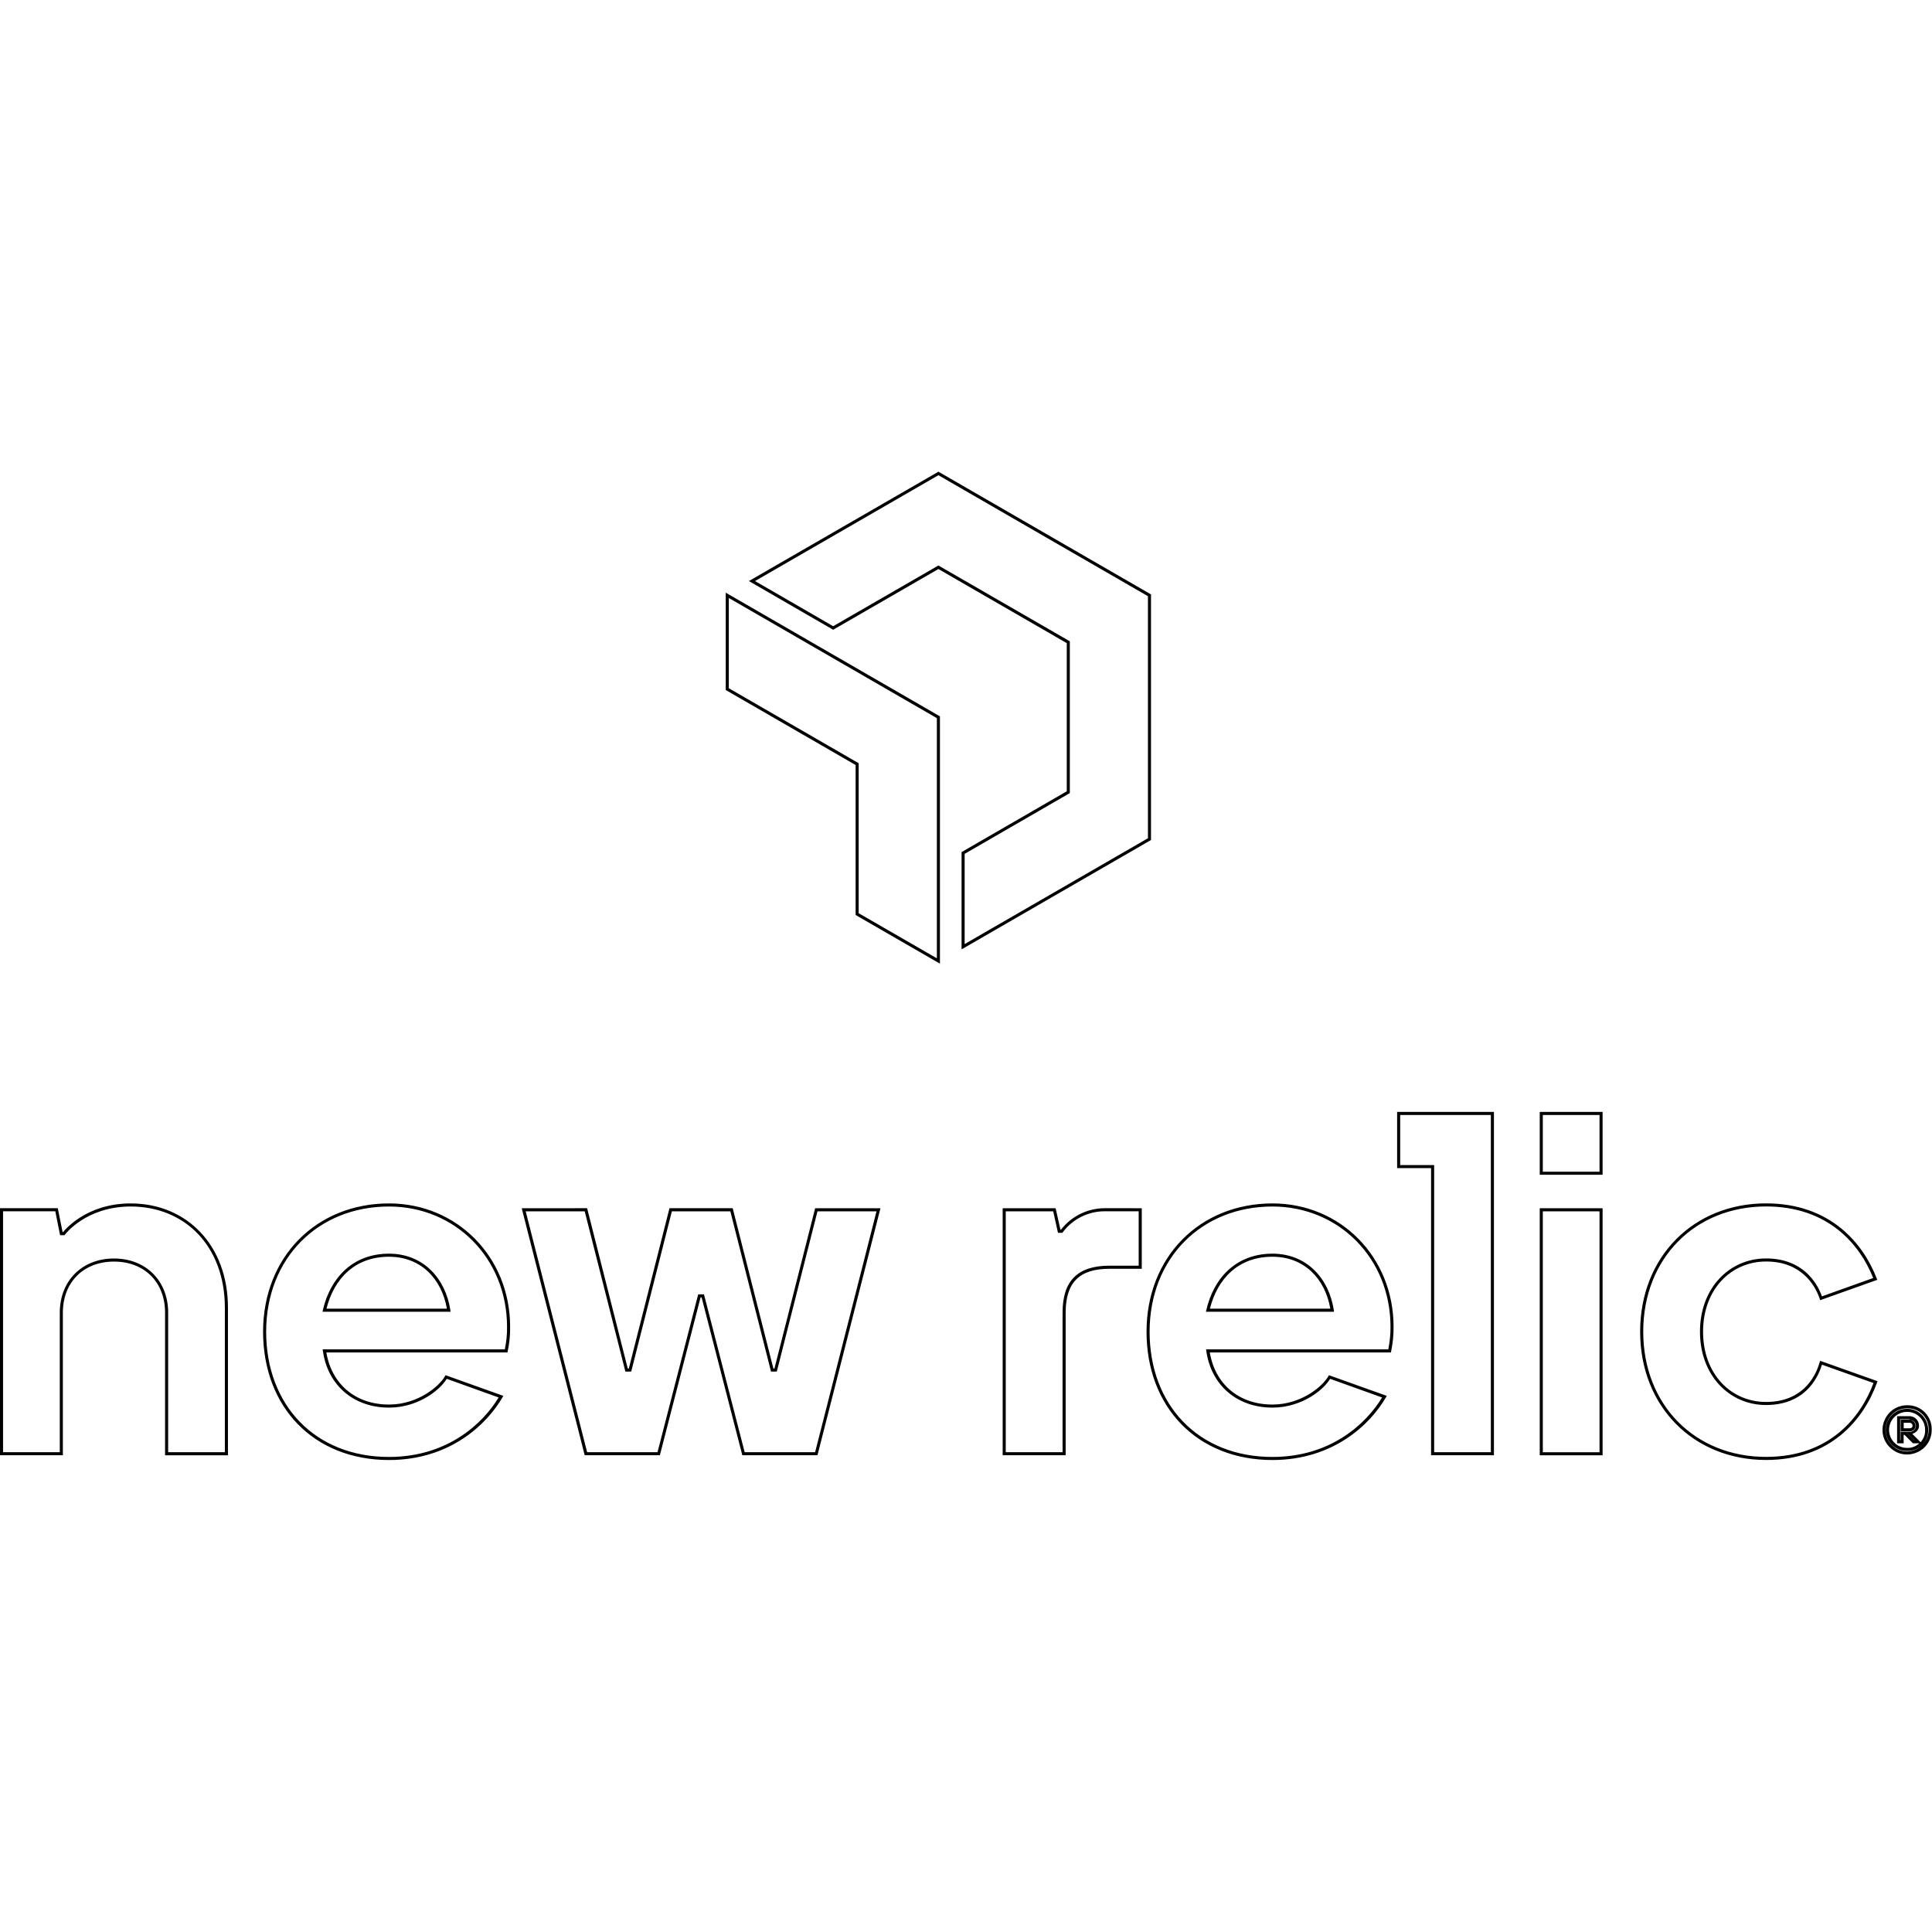
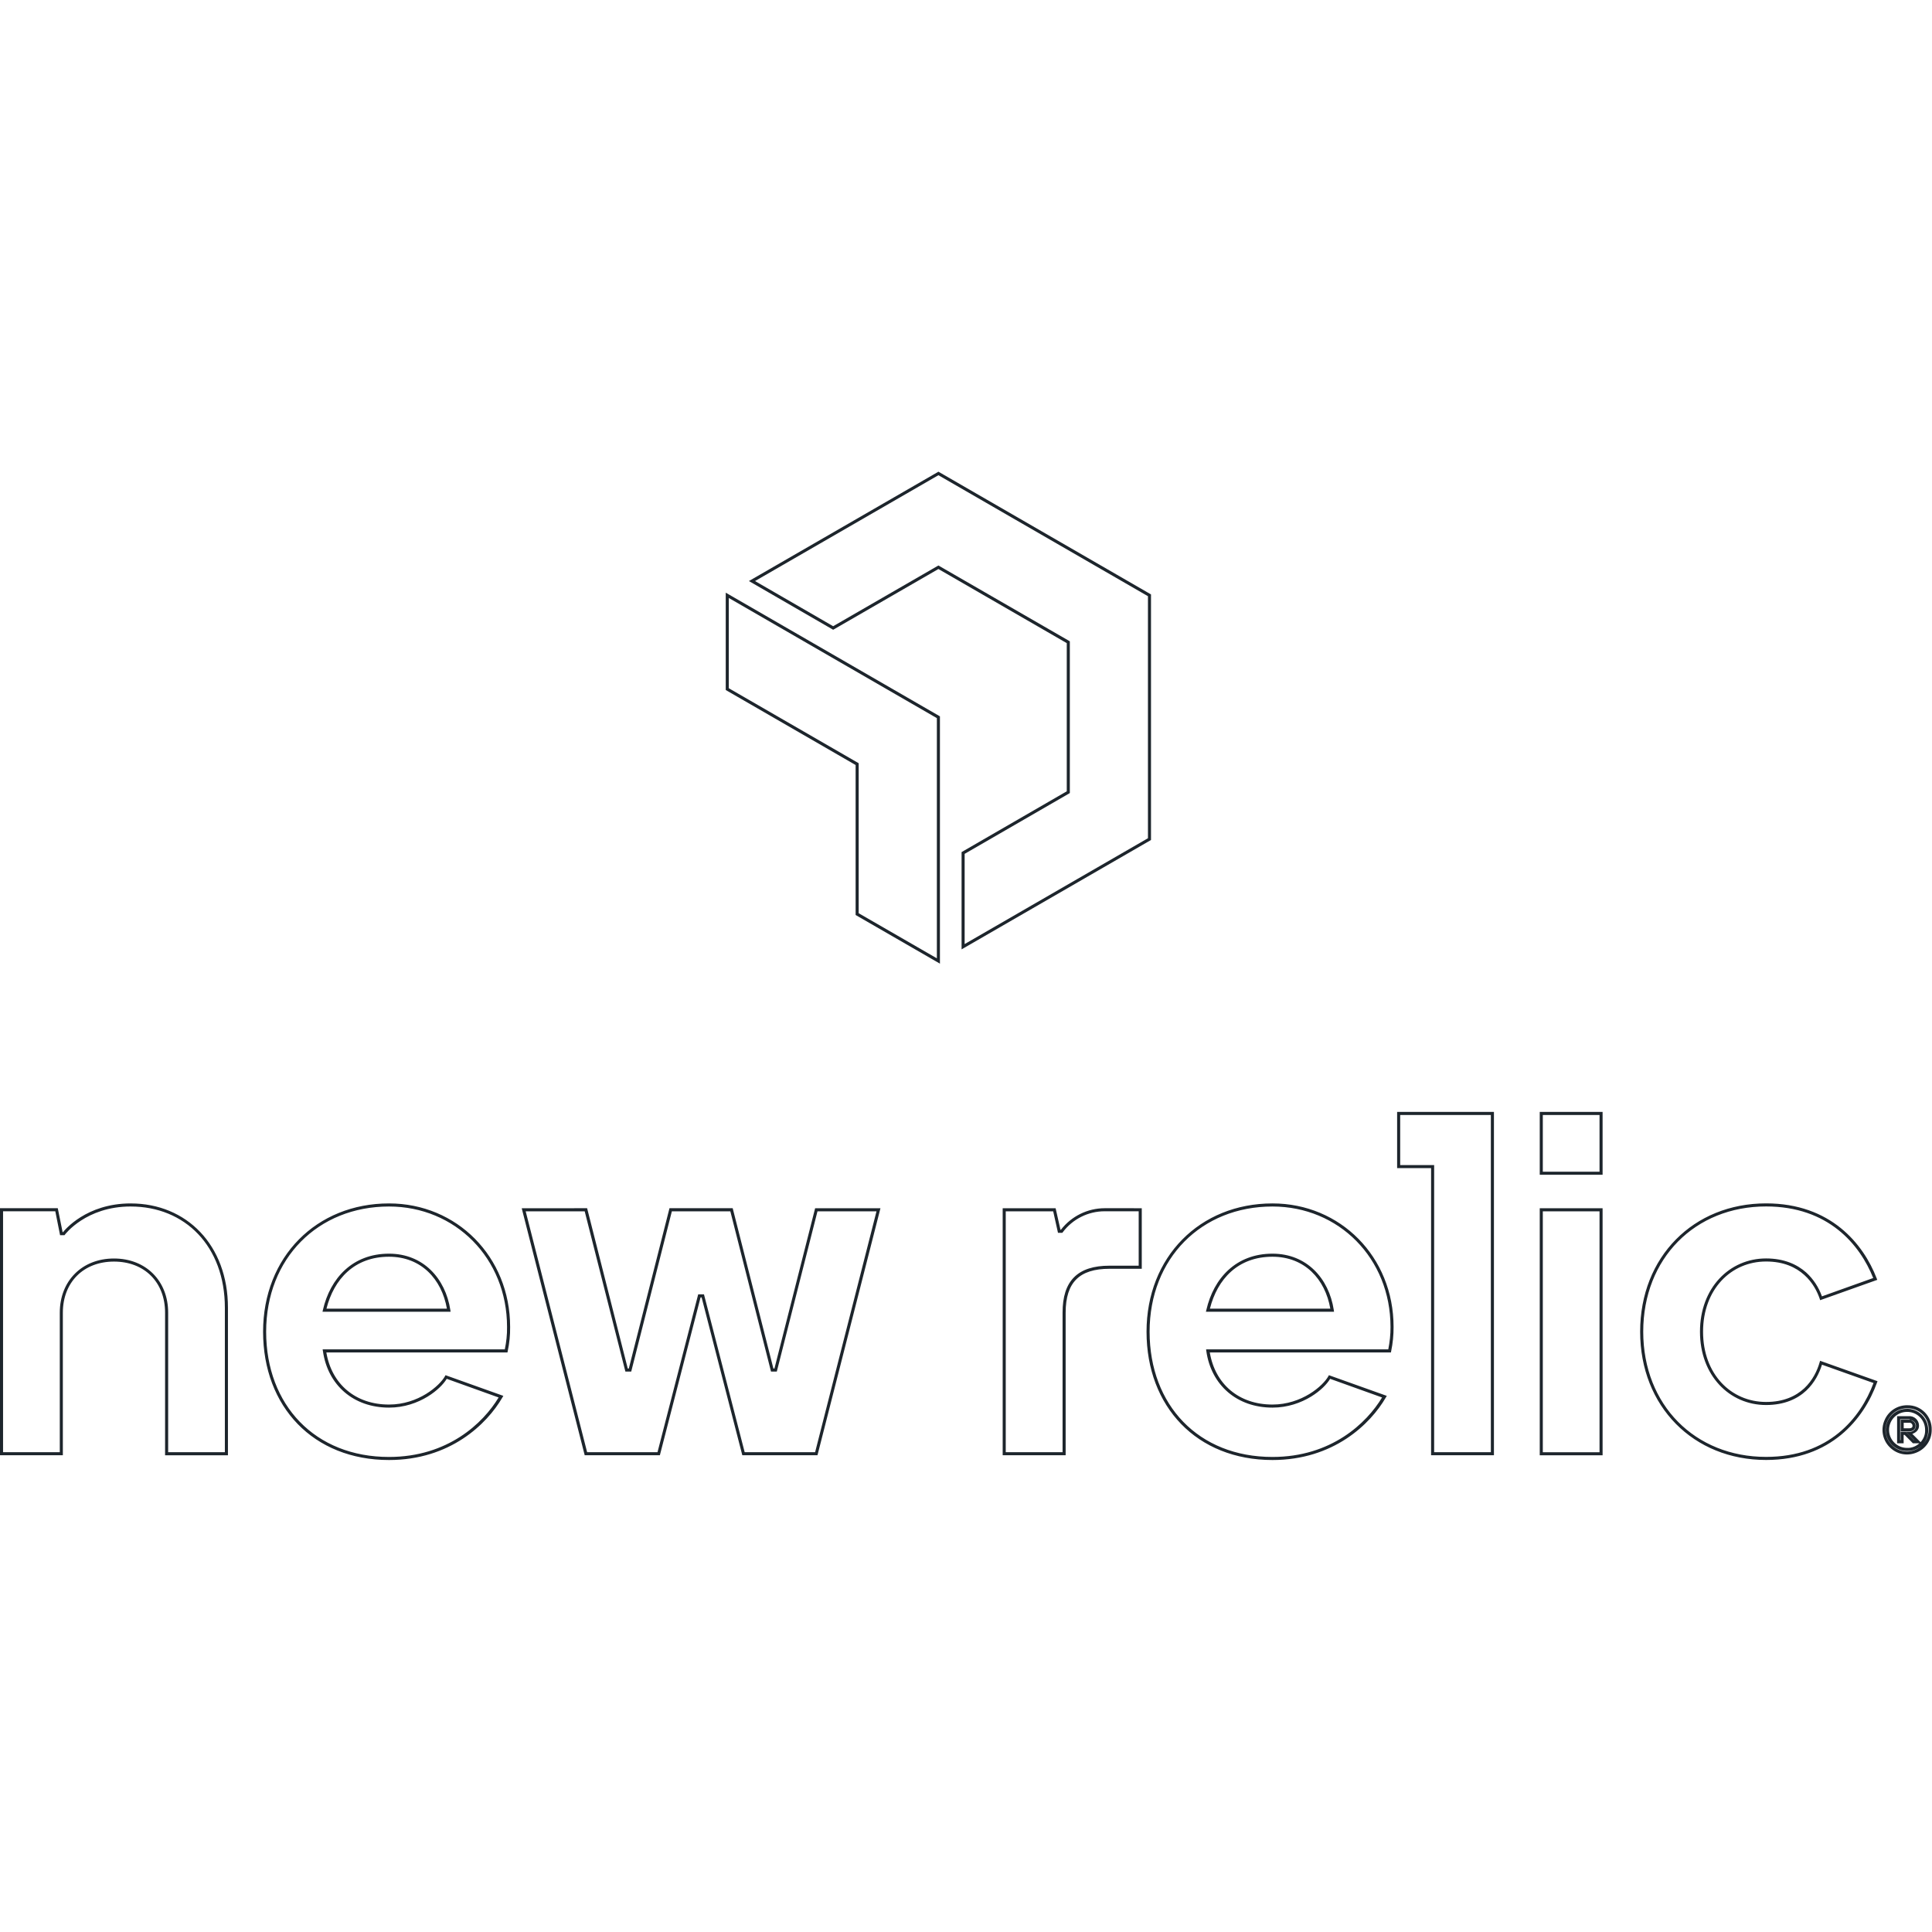
<svg xmlns="http://www.w3.org/2000/svg" viewBox="0 0 128 128">
-   <path d="m62.172 31.25-.05.031-12.505 7.215 5.582 3.227 6.973-4.024 8.504 4.91v9.817l-6.969 4.027v6.445l12.55-7.246v-16.27Zm0 .234L76.055 39.5v16.035L63.91 62.547V56.57l6.969-4.027V42.488l-8.707-5.023-6.973 4.023-5.176-2.992Zm-14.09 7.782v6.449l8.605 4.969v9.937l5.586 3.223V47.46Zm.203.351 13.785 7.961v15.914l-5.18-2.988v-9.938l-8.605-4.968Zm44.278 34.051v3.723h2.25v19.023h4.164V73.668Zm9.449 0v4.164h4.164v-4.164Zm-9.246.203h6.007v22.34h-3.757V77.188h-2.25Zm9.449 0h3.758v3.758h-3.758Zm14.793 5.856c-4.805 0-8.344 3.539-8.344 8.5 0 4.96 3.54 8.5 8.344 8.5 4.308 0 6.484-2.727 7.347-5.122l.036-.097-3.805-1.352-.031.102c-.153.543-.465 1.203-1.02 1.722-.558.516-1.36.903-2.527.903-2.324 0-4.176-1.844-4.176-4.653 0-2.808 1.852-4.652 4.176-4.652 1.168 0 1.969.387 2.527.887.559.496.867 1.117 1.024 1.578l.03.098 3.786-1.348-.04-.098c-.878-2.285-3.054-4.968-7.327-4.968ZM8.66 79.73c-2.953 0-4.387 1.782-4.484 1.903h-.028l-.32-1.586H0v16.367h4.164V86.97c0-2.016 1.367-3.387 3.387-3.387s3.386 1.367 3.386 3.387v9.445h4.165v-9.77c0-4.164-2.747-6.914-6.442-6.914Zm17.113 0c-4.804 0-8.343 3.54-8.343 8.5 0 2.48.832 4.606 2.293 6.114 1.46 1.504 3.55 2.386 6.05 2.386 4.047 0 6.493-2.382 7.512-4.144l.063-.106-3.832-1.37-.04.074c-.167.304-.613.78-1.253 1.171-.641.391-1.48.7-2.45.7-2.226 0-3.8-1.356-4.152-3.453h12l.016-.082a7.155 7.155 0 0 0 .16-1.606c0-4.656-3.535-8.184-8.024-8.184Zm58.532 0c-4.805 0-8.344 3.54-8.344 8.5 0 2.48.832 4.606 2.293 6.114 1.46 1.504 3.55 2.386 6.05 2.386 4.048 0 6.493-2.382 7.512-4.144l.063-.106-3.836-1.37-.04.074c-.167.304-.608.78-1.25 1.171-.644.391-1.483.7-2.448.7-2.23 0-3.801-1.356-4.153-3.453h12l.016-.082a7.64 7.64 0 0 0 .16-1.606c0-4.656-3.535-8.184-8.023-8.184Zm32.703.2c4.129 0 6.215 2.535 7.097 4.742l-3.398 1.215a3.88 3.88 0 0 0-1.035-1.575c-.594-.53-1.453-.937-2.664-.937-2.43 0-4.38 1.957-4.38 4.855 0 2.899 1.95 4.856 4.38 4.856 1.21 0 2.074-.406 2.664-.957.558-.524.867-1.164 1.039-1.715l3.414 1.215c-.863 2.316-2.95 4.894-7.117 4.894-4.703 0-8.14-3.433-8.14-8.296 0-4.864 3.437-8.297 8.14-8.297ZM8.66 79.934c3.598 0 6.238 2.636 6.238 6.71v9.567h-3.757v-9.242c0-2.114-1.477-3.59-3.59-3.59-2.114 0-3.59 1.48-3.59 3.59v9.242H.203V80.25h3.461l.316 1.586h.293l.032-.043s1.386-1.86 4.355-1.86Zm17.113 0c4.383 0 7.82 3.425 7.82 7.98v.004c.009.496-.046.992-.148 1.48h-12.07l.02.118c.32 2.254 2.027 3.742 4.378 3.742 1.012 0 1.887-.32 2.555-.727.629-.386 1.055-.828 1.27-1.18l3.437 1.235c-1.023 1.7-3.367 3.941-7.262 3.941-2.453 0-4.484-.859-5.906-2.324-1.422-1.465-2.234-3.539-2.234-5.973 0-4.863 3.433-8.296 8.14-8.296Zm58.532 0c4.382 0 7.82 3.425 7.82 7.98v.004c.004.496-.05.992-.148 1.48h-12.07l.015.118c.324 2.254 2.027 3.742 4.383 3.742 1.007 0 1.886-.32 2.554-.727.63-.386 1.055-.828 1.266-1.18l3.441 1.235c-1.023 1.7-3.367 3.941-7.261 3.941-2.453 0-4.485-.859-5.907-2.324-1.421-1.465-2.234-3.539-2.234-5.973 0-4.863 3.434-8.296 8.14-8.296Zm-11.118.113a3.674 3.674 0 0 0-2.898 1.426h-.031l-.32-1.422H66.43v16.363h4.172V86.97c0-1.016.234-1.739.703-2.207.472-.473 1.195-.703 2.207-.703h2.133v-4.012Zm-38.62.004.03.125 4.141 16.238h4.98l2.696-10.457h.07l2.696 10.457h4.98l4.172-16.363h-4.328l-2.695 10.617h-.07l-2.696-10.621h-4.188L41.66 90.668h-.07l-2.692-10.621Zm67.445 0v16.367h4.164V80.051Zm-28.825.199h2.254v3.605h-1.93c-1.042 0-1.827.243-2.347.762-.523.52-.766 1.305-.766 2.352v9.242h-3.765V80.254h3.144l.317 1.422h.289l.031-.04a3.465 3.465 0 0 1 2.773-1.386Zm-38.359.004h3.91l2.696 10.617h.386l2.692-10.617h3.875l2.695 10.617h.383l2.695-10.617h3.91L54.004 96.21h-4.668L46.64 85.754h-.383L43.562 96.21h-4.664Zm67.387 0h3.758v15.96h-3.758Zm-76.442 2.805c-2.421 0-3.894 1.629-4.378 3.722l-.028.125h8.485l-.016-.117c-.324-2.098-1.797-3.73-4.063-3.73Zm58.532 0c-2.422 0-3.895 1.629-4.38 3.722l-.03.125h8.488l-.016-.117c-.324-2.098-1.797-3.73-4.062-3.73Zm-58.532.203c2.125 0 3.489 1.476 3.836 3.441h-7.98c.496-1.965 1.86-3.441 4.144-3.441Zm58.532 0c2.125 0 3.488 1.476 3.832 3.441H80.16c.496-1.965 1.86-3.441 4.145-3.441Zm42.07 9.84a1.61 1.61 0 0 0-1.52.992 1.607 1.607 0 0 0 .336 1.781c.508.516 1.211.598 1.778.363a1.603 1.603 0 0 0 1.011-1.504 1.58 1.58 0 0 0-1.605-1.632Zm-.004.203h.004a1.376 1.376 0 0 1 1.402 1.425c0 .415-.168.743-.41.989a1.34 1.34 0 0 0 .38-.989c0-.8-.677-1.44-1.477-1.39a1.396 1.396 0 0 0 .105 2.79c.383.007.734-.15.984-.4a1.4 1.4 0 0 1-2.023.004 1.407 1.407 0 0 1-.297-1.562 1.41 1.41 0 0 1 1.336-.867Zm-.09.238c.688-.043 1.262.5 1.262 1.187v.004c.016.317-.106.598-.3.813l-.548-.55c.246-.079.446-.27.446-.54v-.004a.636.636 0 0 0-.68-.629h-.773v1.797h.433v-.555h.063l.55.555h.43c-.207.188-.48.313-.785.305h-.008a1.19 1.19 0 0 1-1.215-1.149 1.187 1.187 0 0 1 1.125-1.234Zm.196.484c.035-.004.054.028.09.032h-.024a.289.289 0 0 0-.082 0h.012-.551v.773h.55c.13 0 .243-.027.321-.098a.353.353 0 0 0 .121-.277v-.004c-.004-.168-.125-.293-.277-.351v-.016c.164.059.3.184.3.371a.41.41 0 0 1-.414.406h-.25l.555.555h-.012l-.55-.555h-.348v.555h-.027v-1.39Zm.05.23c.102.013.18.095.184.2 0 .063-.016.098-.047.125-.031.023-.09.047-.191.047h-.348v-.367h.36c.015-.004.027-.004.042-.004Zm0 0" style="stroke:none;fill-rule:nonzero;fill:#000;fill-opacity:1" />
+   <path d="m62.172 31.25-.05.031-12.505 7.215 5.582 3.227 6.973-4.024 8.504 4.91v9.817l-6.969 4.027v6.445l12.55-7.246v-16.27Zm0 .234L76.055 39.5v16.035L63.91 62.547V56.57l6.969-4.027V42.488l-8.707-5.023-6.973 4.023-5.176-2.992Zm-14.09 7.782v6.449l8.605 4.969v9.937l5.586 3.223V47.46Zm.203.351 13.785 7.961v15.914l-5.18-2.988v-9.938l-8.605-4.968Zm44.278 34.051v3.723h2.25v19.023h4.164V73.668Zm9.449 0v4.164h4.164v-4.164Zm-9.246.203h6.007v22.34h-3.757V77.188h-2.25Zm9.449 0h3.758v3.758h-3.758Zm14.793 5.856c-4.805 0-8.344 3.539-8.344 8.5 0 4.96 3.54 8.5 8.344 8.5 4.308 0 6.484-2.727 7.347-5.122l.036-.097-3.805-1.352-.031.102c-.153.543-.465 1.203-1.02 1.722-.558.516-1.36.903-2.527.903-2.324 0-4.176-1.844-4.176-4.653 0-2.808 1.852-4.652 4.176-4.652 1.168 0 1.969.387 2.527.887.559.496.867 1.117 1.024 1.578l.03.098 3.786-1.348-.04-.098c-.878-2.285-3.054-4.968-7.327-4.968ZM8.66 79.73c-2.953 0-4.387 1.782-4.484 1.903h-.028l-.32-1.586H0v16.367h4.164V86.97c0-2.016 1.367-3.387 3.387-3.387s3.386 1.367 3.386 3.387v9.445h4.165v-9.77c0-4.164-2.747-6.914-6.442-6.914Zm17.113 0c-4.804 0-8.343 3.54-8.343 8.5 0 2.48.832 4.606 2.293 6.114 1.46 1.504 3.55 2.386 6.05 2.386 4.047 0 6.493-2.382 7.512-4.144l.063-.106-3.832-1.37-.04.074c-.167.304-.613.78-1.253 1.171-.641.391-1.48.7-2.45.7-2.226 0-3.8-1.356-4.152-3.453h12l.016-.082a7.155 7.155 0 0 0 .16-1.606c0-4.656-3.535-8.184-8.024-8.184Zm58.532 0c-4.805 0-8.344 3.54-8.344 8.5 0 2.48.832 4.606 2.293 6.114 1.46 1.504 3.55 2.386 6.05 2.386 4.048 0 6.493-2.382 7.512-4.144l.063-.106-3.836-1.37-.04.074c-.167.304-.608.78-1.25 1.171-.644.391-1.483.7-2.448.7-2.23 0-3.801-1.356-4.153-3.453h12l.016-.082a7.64 7.64 0 0 0 .16-1.606c0-4.656-3.535-8.184-8.023-8.184Zm32.703.2c4.129 0 6.215 2.535 7.097 4.742l-3.398 1.215a3.88 3.88 0 0 0-1.035-1.575c-.594-.53-1.453-.937-2.664-.937-2.43 0-4.38 1.957-4.38 4.855 0 2.899 1.95 4.856 4.38 4.856 1.21 0 2.074-.406 2.664-.957.558-.524.867-1.164 1.039-1.715l3.414 1.215c-.863 2.316-2.95 4.894-7.117 4.894-4.703 0-8.14-3.433-8.14-8.296 0-4.864 3.437-8.297 8.14-8.297ZM8.66 79.934c3.598 0 6.238 2.636 6.238 6.71v9.567h-3.757v-9.242c0-2.114-1.477-3.59-3.59-3.59-2.114 0-3.59 1.48-3.59 3.59v9.242H.203V80.25h3.461l.316 1.586h.293l.032-.043s1.386-1.86 4.355-1.86Zm17.113 0c4.383 0 7.82 3.425 7.82 7.98v.004c.009.496-.046.992-.148 1.48h-12.07l.02.118c.32 2.254 2.027 3.742 4.378 3.742 1.012 0 1.887-.32 2.555-.727.629-.386 1.055-.828 1.27-1.18l3.437 1.235c-1.023 1.7-3.367 3.941-7.262 3.941-2.453 0-4.484-.859-5.906-2.324-1.422-1.465-2.234-3.539-2.234-5.973 0-4.863 3.433-8.296 8.14-8.296Zm58.532 0c4.382 0 7.82 3.425 7.82 7.98v.004c.004.496-.05.992-.148 1.48h-12.07l.015.118c.324 2.254 2.027 3.742 4.383 3.742 1.007 0 1.886-.32 2.554-.727.63-.386 1.055-.828 1.266-1.18l3.441 1.235c-1.023 1.7-3.367 3.941-7.261 3.941-2.453 0-4.485-.859-5.907-2.324-1.421-1.465-2.234-3.539-2.234-5.973 0-4.863 3.434-8.296 8.14-8.296Zm-11.118.113a3.674 3.674 0 0 0-2.898 1.426h-.031l-.32-1.422H66.43v16.363h4.172V86.97c0-1.016.234-1.739.703-2.207.472-.473 1.195-.703 2.207-.703h2.133v-4.012Zm-38.62.004.03.125 4.141 16.238h4.98l2.696-10.457h.07l2.696 10.457h4.98l4.172-16.363h-4.328l-2.695 10.617h-.07l-2.696-10.621h-4.188L41.66 90.668h-.07l-2.692-10.621Zm67.445 0v16.367h4.164V80.051Zm-28.825.199h2.254v3.605h-1.93c-1.042 0-1.827.243-2.347.762-.523.52-.766 1.305-.766 2.352v9.242h-3.765V80.254h3.144l.317 1.422h.289l.031-.04a3.465 3.465 0 0 1 2.773-1.386Zm-38.359.004h3.91l2.696 10.617h.386l2.692-10.617h3.875l2.695 10.617h.383l2.695-10.617h3.91L54.004 96.21h-4.668L46.64 85.754h-.383L43.562 96.21h-4.664Zm67.387 0h3.758v15.96h-3.758Zm-76.442 2.805c-2.421 0-3.894 1.629-4.378 3.722l-.028.125h8.485l-.016-.117c-.324-2.098-1.797-3.73-4.063-3.73Zm58.532 0c-2.422 0-3.895 1.629-4.38 3.722l-.03.125h8.488l-.016-.117c-.324-2.098-1.797-3.73-4.062-3.73Zm-58.532.203c2.125 0 3.489 1.476 3.836 3.441h-7.98c.496-1.965 1.86-3.441 4.144-3.441Zm58.532 0c2.125 0 3.488 1.476 3.832 3.441H80.16c.496-1.965 1.86-3.441 4.145-3.441Zm42.07 9.84a1.61 1.61 0 0 0-1.52.992 1.607 1.607 0 0 0 .336 1.781c.508.516 1.211.598 1.778.363a1.603 1.603 0 0 0 1.011-1.504 1.58 1.58 0 0 0-1.605-1.632Zm-.004.203h.004a1.376 1.376 0 0 1 1.402 1.425c0 .415-.168.743-.41.989a1.34 1.34 0 0 0 .38-.989c0-.8-.677-1.44-1.477-1.39a1.396 1.396 0 0 0 .105 2.79c.383.007.734-.15.984-.4a1.4 1.4 0 0 1-2.023.004 1.407 1.407 0 0 1-.297-1.562 1.41 1.41 0 0 1 1.336-.867Zm-.09.238c.688-.043 1.262.5 1.262 1.187v.004c.016.317-.106.598-.3.813l-.548-.55c.246-.079.446-.27.446-.54v-.004a.636.636 0 0 0-.68-.629h-.773v1.797h.433v-.555h.063l.55.555h.43c-.207.188-.48.313-.785.305h-.008a1.19 1.19 0 0 1-1.215-1.149 1.187 1.187 0 0 1 1.125-1.234Zm.196.484c.035-.004.054.028.09.032h-.024a.289.289 0 0 0-.082 0h.012-.551v.773h.55c.13 0 .243-.027.321-.098a.353.353 0 0 0 .121-.277v-.004c-.004-.168-.125-.293-.277-.351v-.016c.164.059.3.184.3.371a.41.41 0 0 1-.414.406h-.25l.555.555h-.012l-.55-.555h-.348v.555h-.027v-1.39Zm.05.23c.102.013.18.095.184.2 0 .063-.016.098-.047.125-.031.023-.09.047-.191.047h-.348v-.367h.36c.015-.004.027-.004.042-.004Zm0 0" fill="#1d252c" />
</svg>
